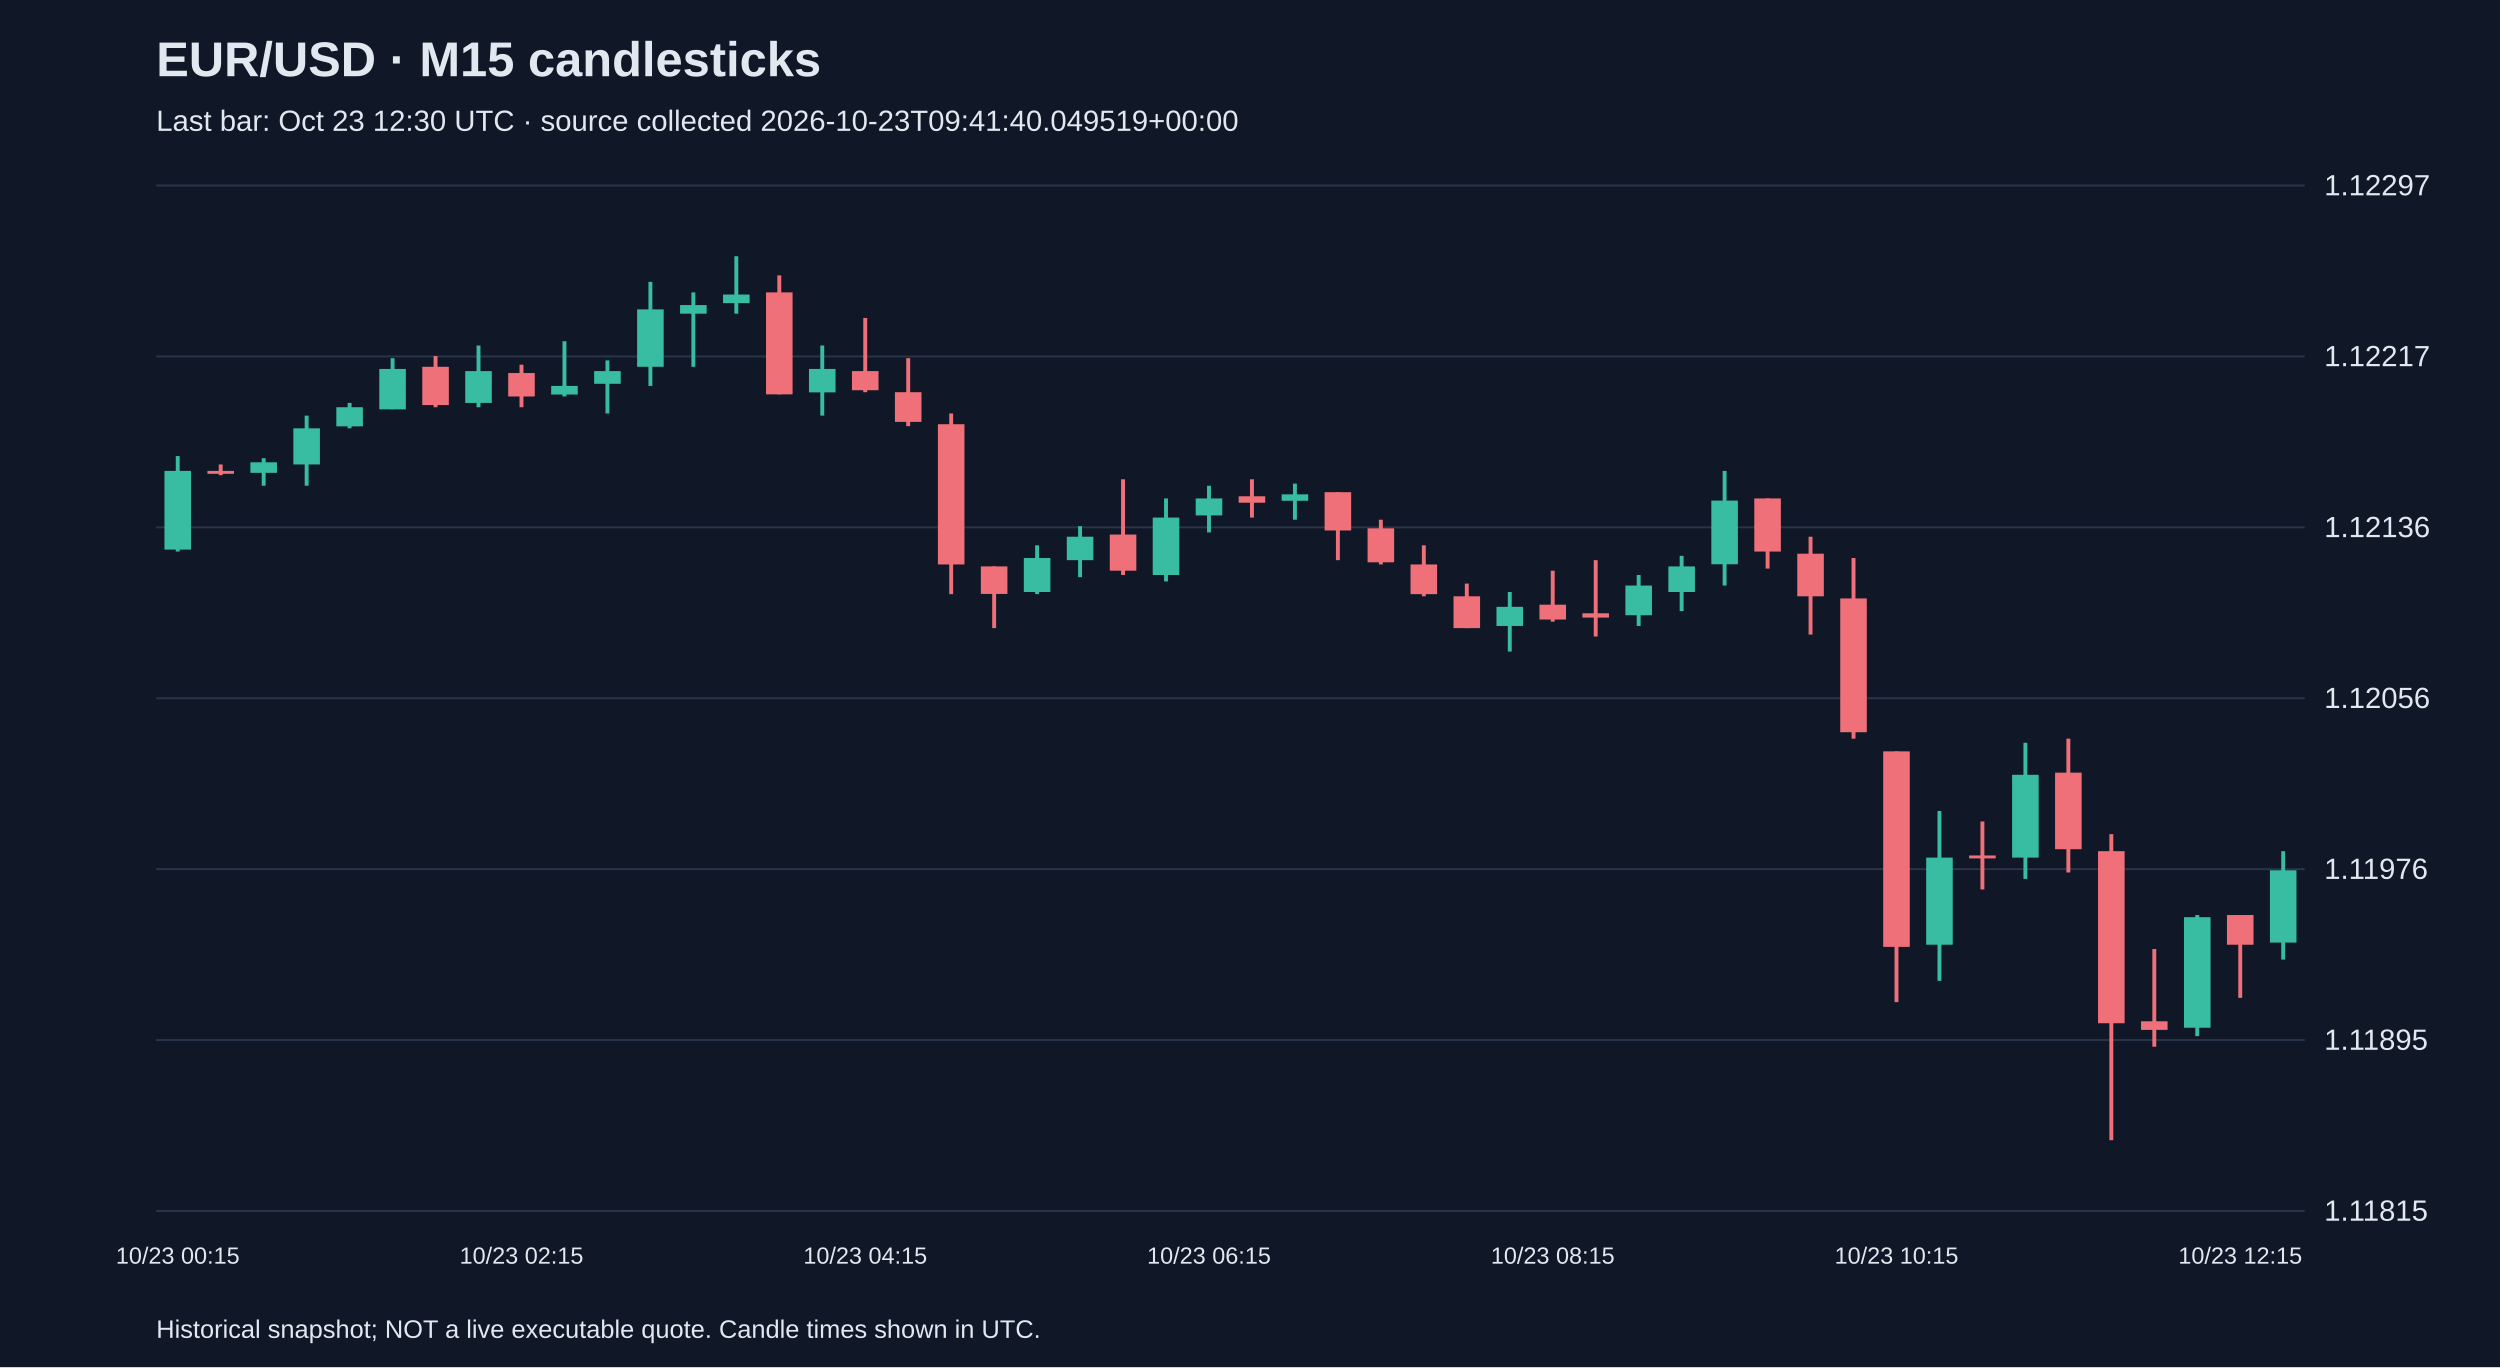
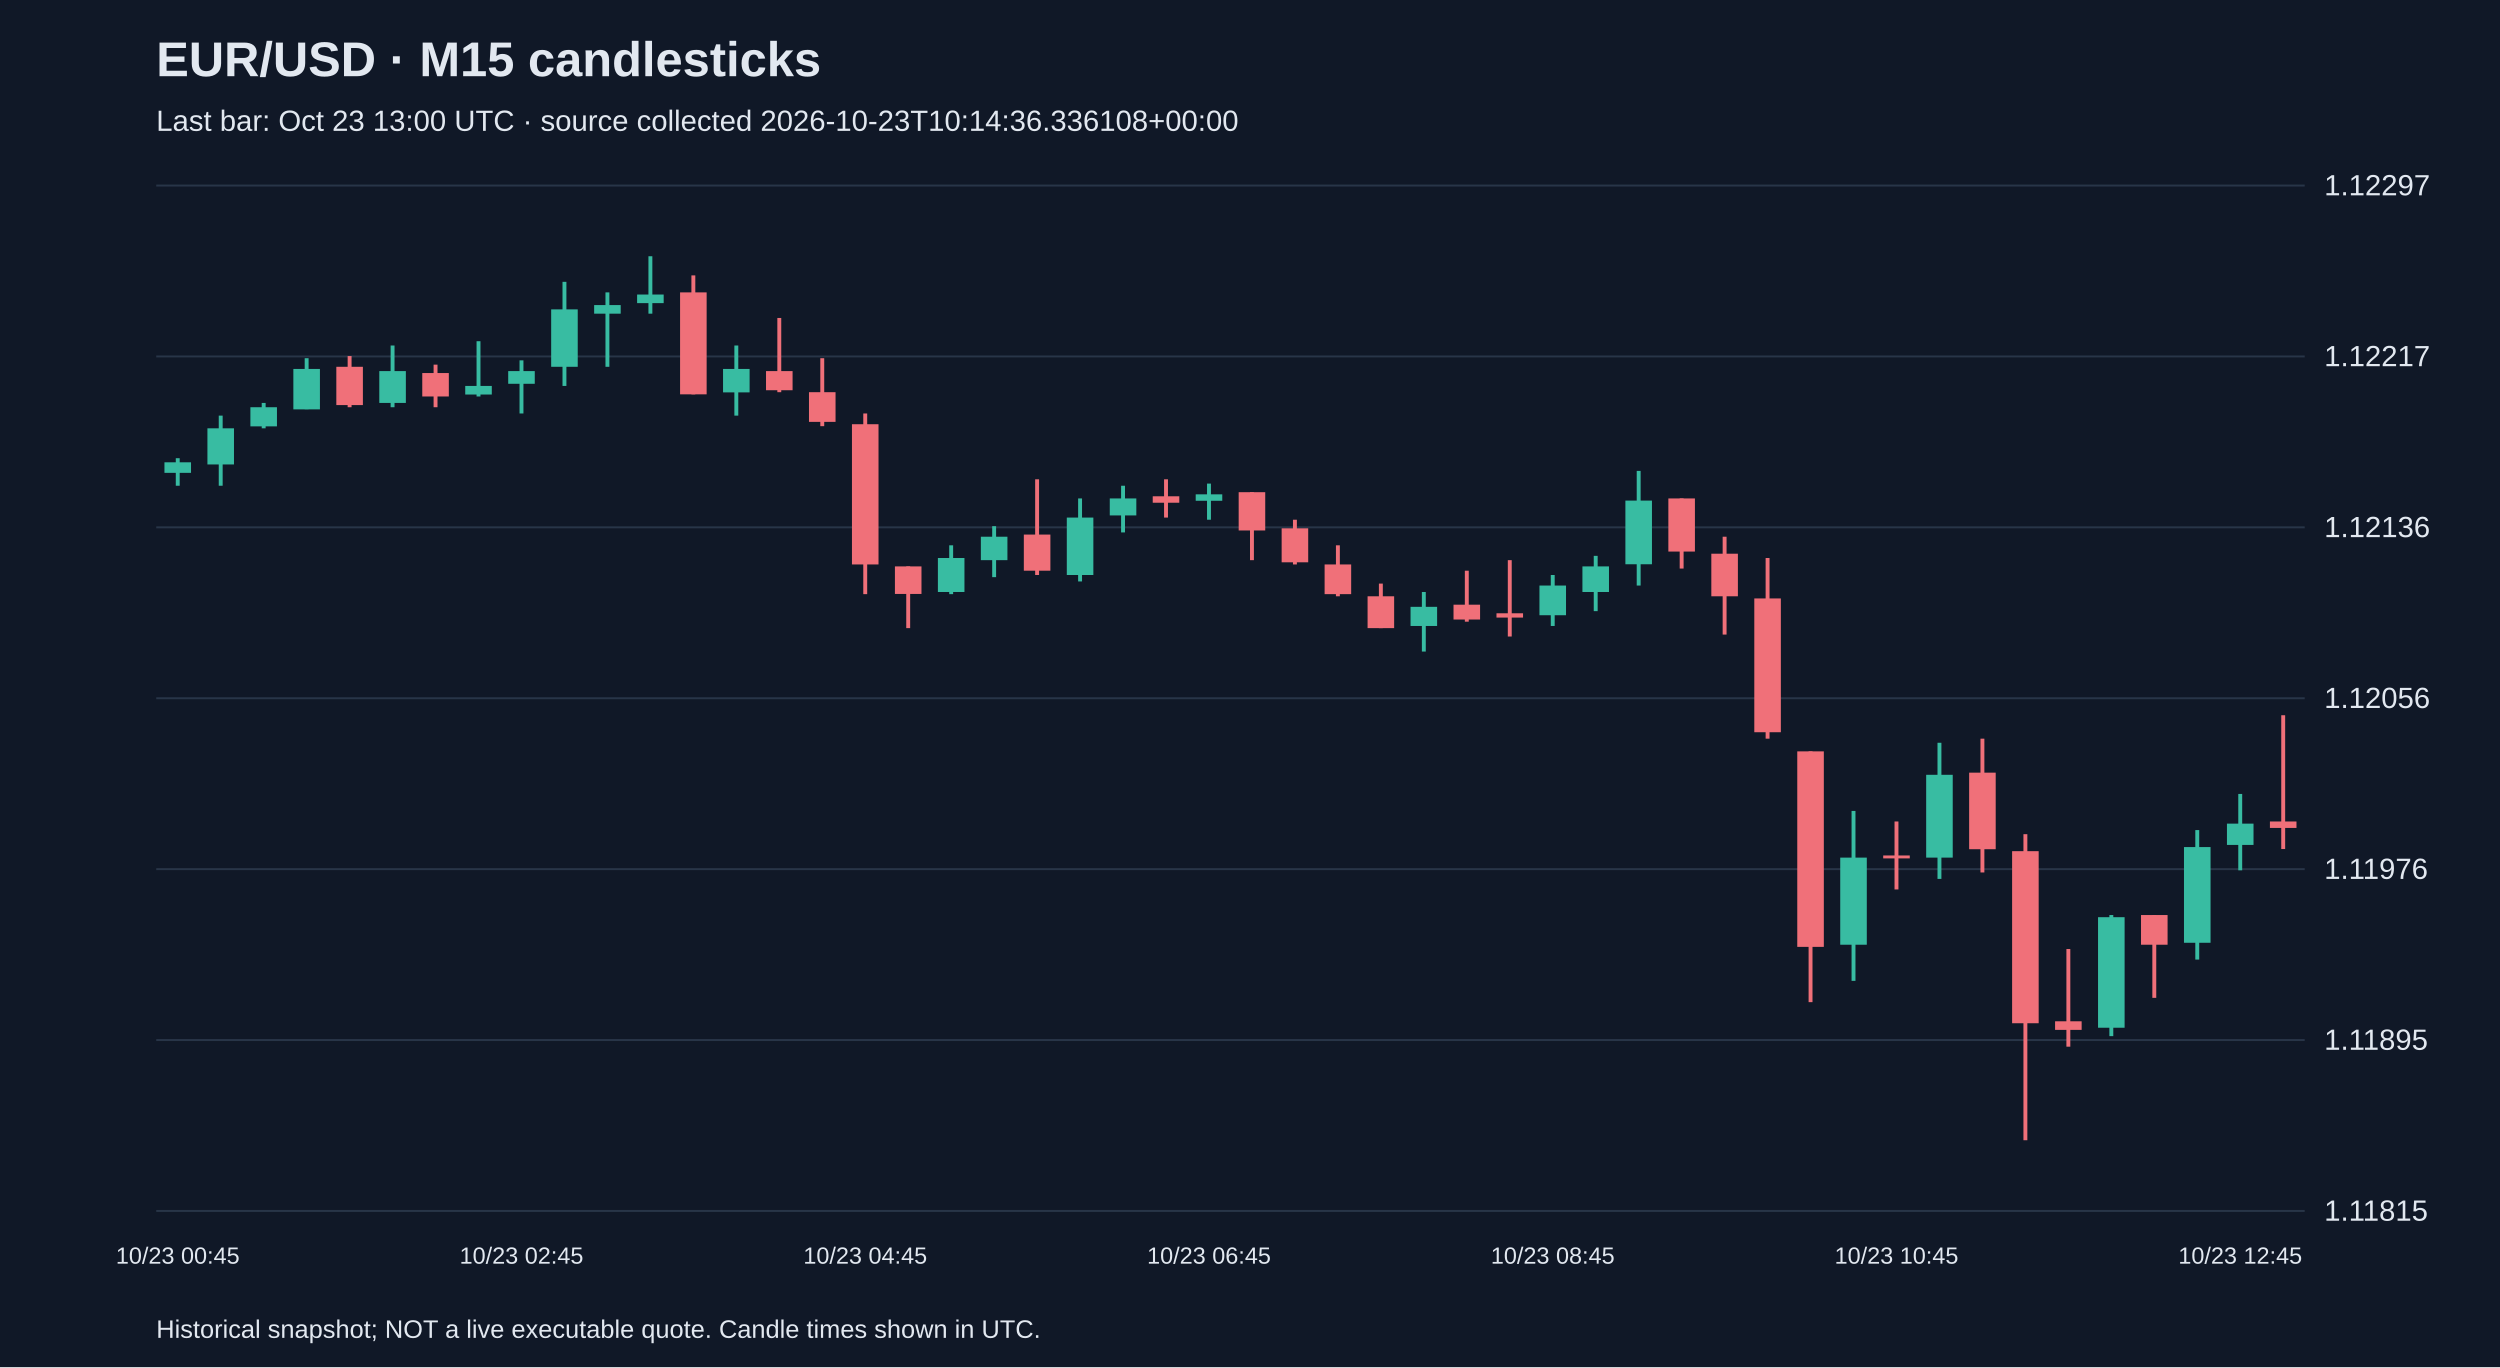
<svg xmlns="http://www.w3.org/2000/svg" viewBox="0 0 1280 700">
  <rect width="100%" height="100%" fill="#101827" />
  <style>text{font-family:Arial,sans-serif;fill:#e2e8f0}</style>
  <text x="80" y="39" font-size="25" font-weight="bold">EUR/USD · M15 candlesticks</text>
-   <text x="80" y="67" font-size="15" fill="#a6b1c5">Last bar: Oct 23 12:30 UTC · source collected 2026-10-23T09:41:40.049519+00:00</text>
+   <text x="80" y="67" font-size="15" fill="#a6b1c5">Last bar: Oct 23 13:00 UTC · source collected 2026-10-23T10:14:36.336108+00:00</text>
  <line x1="80" y1="620.0" x2="1180" y2="620.0" stroke="#283548" />
  <text x="1190" y="625.0" font-size="15">1.11815</text>
  <line x1="80" y1="532.5" x2="1180" y2="532.5" stroke="#283548" />
  <text x="1190" y="537.5" font-size="15">1.11895</text>
  <line x1="80" y1="445.0" x2="1180" y2="445.0" stroke="#283548" />
  <text x="1190" y="450.0" font-size="15">1.11976</text>
  <line x1="80" y1="357.5" x2="1180" y2="357.5" stroke="#283548" />
  <text x="1190" y="362.5" font-size="15">1.12056</text>
  <line x1="80" y1="270.0" x2="1180" y2="270.0" stroke="#283548" />
  <text x="1190" y="275.0" font-size="15">1.12136</text>
  <line x1="80" y1="182.5" x2="1180" y2="182.5" stroke="#283548" />
  <text x="1190" y="187.5" font-size="15">1.12217</text>
  <line x1="80" y1="95.0" x2="1180" y2="95.0" stroke="#283548" />
  <text x="1190" y="100.0" font-size="15">1.12297</text>
-   <line x1="91.0" y1="233.5" x2="91.0" y2="282.4" stroke="#38bca2" stroke-width="2" />
-   <rect x="84.2" y="241.1" width="13.6" height="40.3" fill="#38bca2" />
-   <text x="91.0" y="647" text-anchor="middle" font-size="12">10/23 00:15</text>
-   <line x1="113.0" y1="237.8" x2="113.0" y2="243.3" stroke="#f07079" stroke-width="2" />
-   <rect x="106.2" y="241.1" width="13.6" height="1.5" fill="#f07079" />
-   <line x1="135.0" y1="234.6" x2="135.0" y2="248.7" stroke="#38bca2" stroke-width="2" />
-   <rect x="128.2" y="236.7" width="13.6" height="5.4" fill="#38bca2" />
-   <line x1="157.0" y1="212.8" x2="157.0" y2="248.7" stroke="#38bca2" stroke-width="2" />
-   <rect x="150.2" y="219.3" width="13.6" height="18.5" fill="#38bca2" />
-   <line x1="179.0" y1="206.3" x2="179.0" y2="219.3" stroke="#38bca2" stroke-width="2" />
-   <rect x="172.2" y="208.5" width="13.6" height="9.8" fill="#38bca2" />
-   <line x1="201.0" y1="183.4" x2="201.0" y2="209.5" stroke="#38bca2" stroke-width="2" />
-   <rect x="194.2" y="188.9" width="13.6" height="20.7" fill="#38bca2" />
-   <line x1="223.0" y1="182.3" x2="223.0" y2="208.5" stroke="#f07079" stroke-width="2" />
-   <rect x="216.2" y="187.8" width="13.6" height="19.6" fill="#f07079" />
-   <line x1="245.0" y1="176.9" x2="245.0" y2="208.5" stroke="#38bca2" stroke-width="2" />
-   <rect x="238.2" y="190.0" width="13.6" height="16.3" fill="#38bca2" />
-   <line x1="267.0" y1="186.7" x2="267.0" y2="208.5" stroke="#f07079" stroke-width="2" />
-   <rect x="260.2" y="191.0" width="13.6" height="12.0" fill="#f07079" />
-   <text x="267.0" y="647" text-anchor="middle" font-size="12">10/23 02:15</text>
-   <line x1="289.0" y1="174.7" x2="289.0" y2="203.0" stroke="#38bca2" stroke-width="2" />
-   <rect x="282.2" y="197.6" width="13.6" height="4.4" fill="#38bca2" />
-   <line x1="311.0" y1="184.5" x2="311.0" y2="211.7" stroke="#38bca2" stroke-width="2" />
-   <rect x="304.2" y="190.0" width="13.6" height="6.5" fill="#38bca2" />
-   <line x1="333.0" y1="144.3" x2="333.0" y2="197.6" stroke="#38bca2" stroke-width="2" />
-   <rect x="326.2" y="158.4" width="13.6" height="29.4" fill="#38bca2" />
-   <line x1="355.0" y1="149.7" x2="355.0" y2="187.8" stroke="#38bca2" stroke-width="2" />
-   <rect x="348.2" y="156.2" width="13.6" height="4.4" fill="#38bca2" />
-   <line x1="377.0" y1="131.2" x2="377.0" y2="160.6" stroke="#38bca2" stroke-width="2" />
-   <rect x="370.2" y="150.8" width="13.6" height="4.4" fill="#38bca2" />
-   <line x1="399.0" y1="141.0" x2="399.0" y2="201.9" stroke="#f07079" stroke-width="2" />
-   <rect x="392.2" y="149.7" width="13.6" height="52.2" fill="#f07079" />
-   <line x1="421.0" y1="176.9" x2="421.0" y2="212.8" stroke="#38bca2" stroke-width="2" />
-   <rect x="414.2" y="188.9" width="13.6" height="12.0" fill="#38bca2" />
-   <line x1="443.0" y1="162.8" x2="443.0" y2="200.8" stroke="#f07079" stroke-width="2" />
-   <rect x="436.2" y="190.0" width="13.6" height="9.8" fill="#f07079" />
-   <text x="443.0" y="647" text-anchor="middle" font-size="12">10/23 04:15</text>
-   <line x1="465.0" y1="183.4" x2="465.0" y2="218.2" stroke="#f07079" stroke-width="2" />
-   <rect x="458.2" y="200.8" width="13.6" height="15.2" fill="#f07079" />
-   <line x1="487.0" y1="211.7" x2="487.0" y2="304.2" stroke="#f07079" stroke-width="2" />
-   <rect x="480.2" y="217.2" width="13.6" height="71.8" fill="#f07079" />
-   <line x1="509.0" y1="290.0" x2="509.0" y2="321.6" stroke="#f07079" stroke-width="2" />
-   <rect x="502.2" y="290.0" width="13.6" height="14.1" fill="#f07079" />
-   <line x1="531.0" y1="279.2" x2="531.0" y2="304.2" stroke="#38bca2" stroke-width="2" />
-   <rect x="524.2" y="285.7" width="13.6" height="17.4" fill="#38bca2" />
-   <line x1="553.0" y1="269.4" x2="553.0" y2="295.5" stroke="#38bca2" stroke-width="2" />
-   <rect x="546.2" y="274.8" width="13.6" height="12.0" fill="#38bca2" />
-   <line x1="575.0" y1="245.4" x2="575.0" y2="294.4" stroke="#f07079" stroke-width="2" />
-   <rect x="568.2" y="273.7" width="13.6" height="18.5" fill="#f07079" />
-   <line x1="597.0" y1="255.2" x2="597.0" y2="297.7" stroke="#38bca2" stroke-width="2" />
-   <rect x="590.2" y="265.0" width="13.6" height="29.4" fill="#38bca2" />
-   <line x1="619.0" y1="248.7" x2="619.0" y2="272.6" stroke="#38bca2" stroke-width="2" />
-   <rect x="612.2" y="255.2" width="13.6" height="8.7" fill="#38bca2" />
-   <text x="619.0" y="647" text-anchor="middle" font-size="12">10/23 06:15</text>
-   <line x1="641.0" y1="245.4" x2="641.0" y2="265.0" stroke="#f07079" stroke-width="2" />
-   <rect x="634.2" y="254.1" width="13.6" height="3.3" fill="#f07079" />
-   <line x1="663.0" y1="247.6" x2="663.0" y2="266.1" stroke="#38bca2" stroke-width="2" />
-   <rect x="656.2" y="253.1" width="13.6" height="3.3" fill="#38bca2" />
-   <line x1="685.0" y1="252.0" x2="685.0" y2="286.8" stroke="#f07079" stroke-width="2" />
-   <rect x="678.2" y="252.0" width="13.6" height="19.6" fill="#f07079" />
-   <line x1="707.0" y1="266.1" x2="707.0" y2="289.0" stroke="#f07079" stroke-width="2" />
-   <rect x="700.2" y="270.5" width="13.6" height="17.4" fill="#f07079" />
-   <line x1="729.0" y1="279.2" x2="729.0" y2="305.3" stroke="#f07079" stroke-width="2" />
-   <rect x="722.2" y="289.0" width="13.6" height="15.2" fill="#f07079" />
-   <line x1="751.0" y1="298.8" x2="751.0" y2="321.6" stroke="#f07079" stroke-width="2" />
-   <rect x="744.2" y="305.3" width="13.6" height="16.3" fill="#f07079" />
-   <line x1="773.0" y1="303.1" x2="773.0" y2="333.6" stroke="#38bca2" stroke-width="2" />
-   <rect x="766.2" y="310.7" width="13.6" height="9.8" fill="#38bca2" />
-   <line x1="795.0" y1="292.2" x2="795.0" y2="318.3" stroke="#f07079" stroke-width="2" />
-   <rect x="788.2" y="309.6" width="13.6" height="7.6" fill="#f07079" />
-   <text x="795.0" y="647" text-anchor="middle" font-size="12">10/23 08:15</text>
-   <line x1="817.0" y1="286.8" x2="817.0" y2="325.9" stroke="#f07079" stroke-width="2" />
-   <rect x="810.2" y="314.0" width="13.6" height="2.2" fill="#f07079" />
-   <line x1="839.0" y1="294.4" x2="839.0" y2="320.5" stroke="#38bca2" stroke-width="2" />
-   <rect x="832.2" y="299.8" width="13.6" height="15.2" fill="#38bca2" />
-   <line x1="861.0" y1="284.6" x2="861.0" y2="312.9" stroke="#38bca2" stroke-width="2" />
-   <rect x="854.2" y="290.0" width="13.6" height="13.1" fill="#38bca2" />
-   <line x1="883.0" y1="241.1" x2="883.0" y2="299.8" stroke="#38bca2" stroke-width="2" />
-   <rect x="876.2" y="256.3" width="13.6" height="32.6" fill="#38bca2" />
-   <line x1="905.0" y1="255.2" x2="905.0" y2="291.1" stroke="#f07079" stroke-width="2" />
-   <rect x="898.2" y="255.2" width="13.6" height="27.2" fill="#f07079" />
-   <line x1="927.0" y1="274.8" x2="927.0" y2="324.9" stroke="#f07079" stroke-width="2" />
-   <rect x="920.2" y="283.5" width="13.6" height="21.8" fill="#f07079" />
-   <line x1="949.0" y1="285.7" x2="949.0" y2="378.2" stroke="#f07079" stroke-width="2" />
-   <rect x="942.2" y="306.4" width="13.6" height="68.5" fill="#f07079" />
-   <line x1="971.0" y1="384.7" x2="971.0" y2="513.1" stroke="#f07079" stroke-width="2" />
-   <rect x="964.2" y="384.7" width="13.6" height="100.1" fill="#f07079" />
-   <text x="971.0" y="647" text-anchor="middle" font-size="12">10/23 10:15</text>
-   <line x1="993.0" y1="415.2" x2="993.0" y2="502.2" stroke="#38bca2" stroke-width="2" />
-   <rect x="986.2" y="439.1" width="13.6" height="44.6" fill="#38bca2" />
-   <line x1="1015.0" y1="420.6" x2="1015.0" y2="455.4" stroke="#f07079" stroke-width="2" />
-   <rect x="1008.2" y="438.0" width="13.6" height="1.5" fill="#f07079" />
-   <line x1="1037.0" y1="380.3" x2="1037.0" y2="450.0" stroke="#38bca2" stroke-width="2" />
-   <rect x="1030.2" y="396.7" width="13.6" height="42.4" fill="#38bca2" />
-   <line x1="1059.0" y1="378.2" x2="1059.0" y2="446.7" stroke="#f07079" stroke-width="2" />
-   <rect x="1052.2" y="395.6" width="13.6" height="39.2" fill="#f07079" />
-   <line x1="1081.0" y1="427.1" x2="1081.0" y2="583.8" stroke="#f07079" stroke-width="2" />
-   <rect x="1074.2" y="435.8" width="13.6" height="88.1" fill="#f07079" />
-   <line x1="1103.0" y1="485.9" x2="1103.0" y2="535.9" stroke="#f07079" stroke-width="2" />
-   <rect x="1096.2" y="522.9" width="13.6" height="4.4" fill="#f07079" />
-   <line x1="1125.0" y1="468.5" x2="1125.0" y2="530.5" stroke="#38bca2" stroke-width="2" />
-   <rect x="1118.2" y="469.6" width="13.6" height="56.6" fill="#38bca2" />
-   <line x1="1147.0" y1="468.5" x2="1147.0" y2="510.9" stroke="#f07079" stroke-width="2" />
-   <rect x="1140.2" y="468.5" width="13.6" height="15.2" fill="#f07079" />
-   <text x="1147.0" y="647" text-anchor="middle" font-size="12">10/23 12:15</text>
-   <line x1="1169.0" y1="435.8" x2="1169.0" y2="491.3" stroke="#38bca2" stroke-width="2" />
-   <rect x="1162.2" y="445.6" width="13.6" height="37.0" fill="#38bca2" />
+   <line x1="91.0" y1="234.6" x2="91.0" y2="248.7" stroke="#38bca2" stroke-width="2" />
+   <rect x="84.2" y="236.7" width="13.6" height="5.4" fill="#38bca2" />
+   <text x="91.0" y="647" text-anchor="middle" font-size="12">10/23 00:45</text>
+   <line x1="113.0" y1="212.8" x2="113.0" y2="248.7" stroke="#38bca2" stroke-width="2" />
+   <rect x="106.2" y="219.3" width="13.6" height="18.5" fill="#38bca2" />
+   <line x1="135.0" y1="206.3" x2="135.0" y2="219.3" stroke="#38bca2" stroke-width="2" />
+   <rect x="128.2" y="208.5" width="13.6" height="9.8" fill="#38bca2" />
+   <line x1="157.0" y1="183.4" x2="157.0" y2="209.5" stroke="#38bca2" stroke-width="2" />
+   <rect x="150.2" y="188.9" width="13.6" height="20.7" fill="#38bca2" />
+   <line x1="179.0" y1="182.3" x2="179.0" y2="208.5" stroke="#f07079" stroke-width="2" />
+   <rect x="172.2" y="187.8" width="13.6" height="19.6" fill="#f07079" />
+   <line x1="201.0" y1="176.9" x2="201.0" y2="208.5" stroke="#38bca2" stroke-width="2" />
+   <rect x="194.2" y="190.0" width="13.6" height="16.3" fill="#38bca2" />
+   <line x1="223.0" y1="186.7" x2="223.0" y2="208.5" stroke="#f07079" stroke-width="2" />
+   <rect x="216.2" y="191.0" width="13.6" height="12.0" fill="#f07079" />
+   <line x1="245.0" y1="174.7" x2="245.0" y2="203.0" stroke="#38bca2" stroke-width="2" />
+   <rect x="238.2" y="197.6" width="13.6" height="4.4" fill="#38bca2" />
+   <line x1="267.0" y1="184.5" x2="267.0" y2="211.7" stroke="#38bca2" stroke-width="2" />
+   <rect x="260.2" y="190.0" width="13.6" height="6.5" fill="#38bca2" />
+   <text x="267.0" y="647" text-anchor="middle" font-size="12">10/23 02:45</text>
+   <line x1="289.0" y1="144.3" x2="289.0" y2="197.6" stroke="#38bca2" stroke-width="2" />
+   <rect x="282.2" y="158.4" width="13.6" height="29.4" fill="#38bca2" />
+   <line x1="311.0" y1="149.7" x2="311.0" y2="187.8" stroke="#38bca2" stroke-width="2" />
+   <rect x="304.2" y="156.2" width="13.6" height="4.4" fill="#38bca2" />
+   <line x1="333.0" y1="131.2" x2="333.0" y2="160.6" stroke="#38bca2" stroke-width="2" />
+   <rect x="326.2" y="150.8" width="13.6" height="4.4" fill="#38bca2" />
+   <line x1="355.0" y1="141.0" x2="355.0" y2="201.9" stroke="#f07079" stroke-width="2" />
+   <rect x="348.2" y="149.7" width="13.6" height="52.2" fill="#f07079" />
+   <line x1="377.0" y1="176.9" x2="377.0" y2="212.8" stroke="#38bca2" stroke-width="2" />
+   <rect x="370.2" y="188.9" width="13.6" height="12.0" fill="#38bca2" />
+   <line x1="399.0" y1="162.8" x2="399.0" y2="200.8" stroke="#f07079" stroke-width="2" />
+   <rect x="392.2" y="190.0" width="13.6" height="9.8" fill="#f07079" />
+   <line x1="421.0" y1="183.4" x2="421.0" y2="218.2" stroke="#f07079" stroke-width="2" />
+   <rect x="414.2" y="200.8" width="13.6" height="15.2" fill="#f07079" />
+   <line x1="443.0" y1="211.7" x2="443.0" y2="304.2" stroke="#f07079" stroke-width="2" />
+   <rect x="436.2" y="217.2" width="13.6" height="71.8" fill="#f07079" />
+   <text x="443.0" y="647" text-anchor="middle" font-size="12">10/23 04:45</text>
+   <line x1="465.0" y1="290.0" x2="465.0" y2="321.6" stroke="#f07079" stroke-width="2" />
+   <rect x="458.2" y="290.0" width="13.6" height="14.1" fill="#f07079" />
+   <line x1="487.0" y1="279.2" x2="487.0" y2="304.2" stroke="#38bca2" stroke-width="2" />
+   <rect x="480.2" y="285.7" width="13.6" height="17.4" fill="#38bca2" />
+   <line x1="509.0" y1="269.4" x2="509.0" y2="295.5" stroke="#38bca2" stroke-width="2" />
+   <rect x="502.2" y="274.8" width="13.6" height="12.0" fill="#38bca2" />
+   <line x1="531.0" y1="245.4" x2="531.0" y2="294.4" stroke="#f07079" stroke-width="2" />
+   <rect x="524.2" y="273.7" width="13.6" height="18.5" fill="#f07079" />
+   <line x1="553.0" y1="255.2" x2="553.0" y2="297.7" stroke="#38bca2" stroke-width="2" />
+   <rect x="546.2" y="265.0" width="13.6" height="29.4" fill="#38bca2" />
+   <line x1="575.0" y1="248.7" x2="575.0" y2="272.6" stroke="#38bca2" stroke-width="2" />
+   <rect x="568.2" y="255.2" width="13.6" height="8.7" fill="#38bca2" />
+   <line x1="597.0" y1="245.4" x2="597.0" y2="265.0" stroke="#f07079" stroke-width="2" />
+   <rect x="590.2" y="254.1" width="13.6" height="3.3" fill="#f07079" />
+   <line x1="619.0" y1="247.6" x2="619.0" y2="266.1" stroke="#38bca2" stroke-width="2" />
+   <rect x="612.2" y="253.1" width="13.6" height="3.3" fill="#38bca2" />
+   <text x="619.0" y="647" text-anchor="middle" font-size="12">10/23 06:45</text>
+   <line x1="641.0" y1="252.0" x2="641.0" y2="286.8" stroke="#f07079" stroke-width="2" />
+   <rect x="634.2" y="252.0" width="13.6" height="19.6" fill="#f07079" />
+   <line x1="663.0" y1="266.1" x2="663.0" y2="289.0" stroke="#f07079" stroke-width="2" />
+   <rect x="656.2" y="270.5" width="13.6" height="17.4" fill="#f07079" />
+   <line x1="685.0" y1="279.2" x2="685.0" y2="305.3" stroke="#f07079" stroke-width="2" />
+   <rect x="678.2" y="289.0" width="13.6" height="15.2" fill="#f07079" />
+   <line x1="707.0" y1="298.8" x2="707.0" y2="321.6" stroke="#f07079" stroke-width="2" />
+   <rect x="700.2" y="305.3" width="13.6" height="16.3" fill="#f07079" />
+   <line x1="729.0" y1="303.1" x2="729.0" y2="333.6" stroke="#38bca2" stroke-width="2" />
+   <rect x="722.2" y="310.7" width="13.6" height="9.8" fill="#38bca2" />
+   <line x1="751.0" y1="292.2" x2="751.0" y2="318.3" stroke="#f07079" stroke-width="2" />
+   <rect x="744.2" y="309.6" width="13.6" height="7.6" fill="#f07079" />
+   <line x1="773.0" y1="286.8" x2="773.0" y2="325.9" stroke="#f07079" stroke-width="2" />
+   <rect x="766.2" y="314.0" width="13.6" height="2.2" fill="#f07079" />
+   <line x1="795.0" y1="294.4" x2="795.0" y2="320.5" stroke="#38bca2" stroke-width="2" />
+   <rect x="788.2" y="299.8" width="13.6" height="15.2" fill="#38bca2" />
+   <text x="795.0" y="647" text-anchor="middle" font-size="12">10/23 08:45</text>
+   <line x1="817.0" y1="284.6" x2="817.0" y2="312.9" stroke="#38bca2" stroke-width="2" />
+   <rect x="810.2" y="290.0" width="13.6" height="13.1" fill="#38bca2" />
+   <line x1="839.0" y1="241.1" x2="839.0" y2="299.8" stroke="#38bca2" stroke-width="2" />
+   <rect x="832.2" y="256.3" width="13.6" height="32.6" fill="#38bca2" />
+   <line x1="861.0" y1="255.2" x2="861.0" y2="291.1" stroke="#f07079" stroke-width="2" />
+   <rect x="854.2" y="255.2" width="13.6" height="27.2" fill="#f07079" />
+   <line x1="883.0" y1="274.8" x2="883.0" y2="324.9" stroke="#f07079" stroke-width="2" />
+   <rect x="876.2" y="283.5" width="13.6" height="21.8" fill="#f07079" />
+   <line x1="905.0" y1="285.7" x2="905.0" y2="378.2" stroke="#f07079" stroke-width="2" />
+   <rect x="898.2" y="306.4" width="13.6" height="68.5" fill="#f07079" />
+   <line x1="927.0" y1="384.7" x2="927.0" y2="513.1" stroke="#f07079" stroke-width="2" />
+   <rect x="920.2" y="384.7" width="13.6" height="100.1" fill="#f07079" />
+   <line x1="949.0" y1="415.2" x2="949.0" y2="502.2" stroke="#38bca2" stroke-width="2" />
+   <rect x="942.2" y="439.1" width="13.6" height="44.6" fill="#38bca2" />
+   <line x1="971.0" y1="420.6" x2="971.0" y2="455.4" stroke="#f07079" stroke-width="2" />
+   <rect x="964.2" y="438.0" width="13.6" height="1.5" fill="#f07079" />
+   <text x="971.0" y="647" text-anchor="middle" font-size="12">10/23 10:45</text>
+   <line x1="993.0" y1="380.3" x2="993.0" y2="450.0" stroke="#38bca2" stroke-width="2" />
+   <rect x="986.2" y="396.7" width="13.6" height="42.4" fill="#38bca2" />
+   <line x1="1015.0" y1="378.2" x2="1015.0" y2="446.7" stroke="#f07079" stroke-width="2" />
+   <rect x="1008.2" y="395.6" width="13.6" height="39.2" fill="#f07079" />
+   <line x1="1037.0" y1="427.1" x2="1037.0" y2="583.8" stroke="#f07079" stroke-width="2" />
+   <rect x="1030.2" y="435.8" width="13.6" height="88.1" fill="#f07079" />
+   <line x1="1059.0" y1="485.9" x2="1059.0" y2="535.9" stroke="#f07079" stroke-width="2" />
+   <rect x="1052.2" y="522.9" width="13.6" height="4.4" fill="#f07079" />
+   <line x1="1081.0" y1="468.5" x2="1081.0" y2="530.5" stroke="#38bca2" stroke-width="2" />
+   <rect x="1074.2" y="469.6" width="13.6" height="56.6" fill="#38bca2" />
+   <line x1="1103.0" y1="468.5" x2="1103.0" y2="510.9" stroke="#f07079" stroke-width="2" />
+   <rect x="1096.2" y="468.5" width="13.6" height="15.2" fill="#f07079" />
+   <line x1="1125.0" y1="425.0" x2="1125.0" y2="491.3" stroke="#38bca2" stroke-width="2" />
+   <rect x="1118.2" y="433.7" width="13.6" height="49.0" fill="#38bca2" />
+   <line x1="1147.0" y1="406.5" x2="1147.0" y2="445.6" stroke="#38bca2" stroke-width="2" />
+   <rect x="1140.2" y="421.7" width="13.6" height="10.9" fill="#38bca2" />
+   <text x="1147.0" y="647" text-anchor="middle" font-size="12">10/23 12:45</text>
+   <line x1="1169.0" y1="366.2" x2="1169.0" y2="434.7" stroke="#f07079" stroke-width="2" />
+   <rect x="1162.2" y="420.6" width="13.6" height="3.3" fill="#f07079" />
  <text x="80" y="685" font-size="13">Historical snapshot; NOT a live executable quote. Candle times shown in UTC.</text>
</svg>
